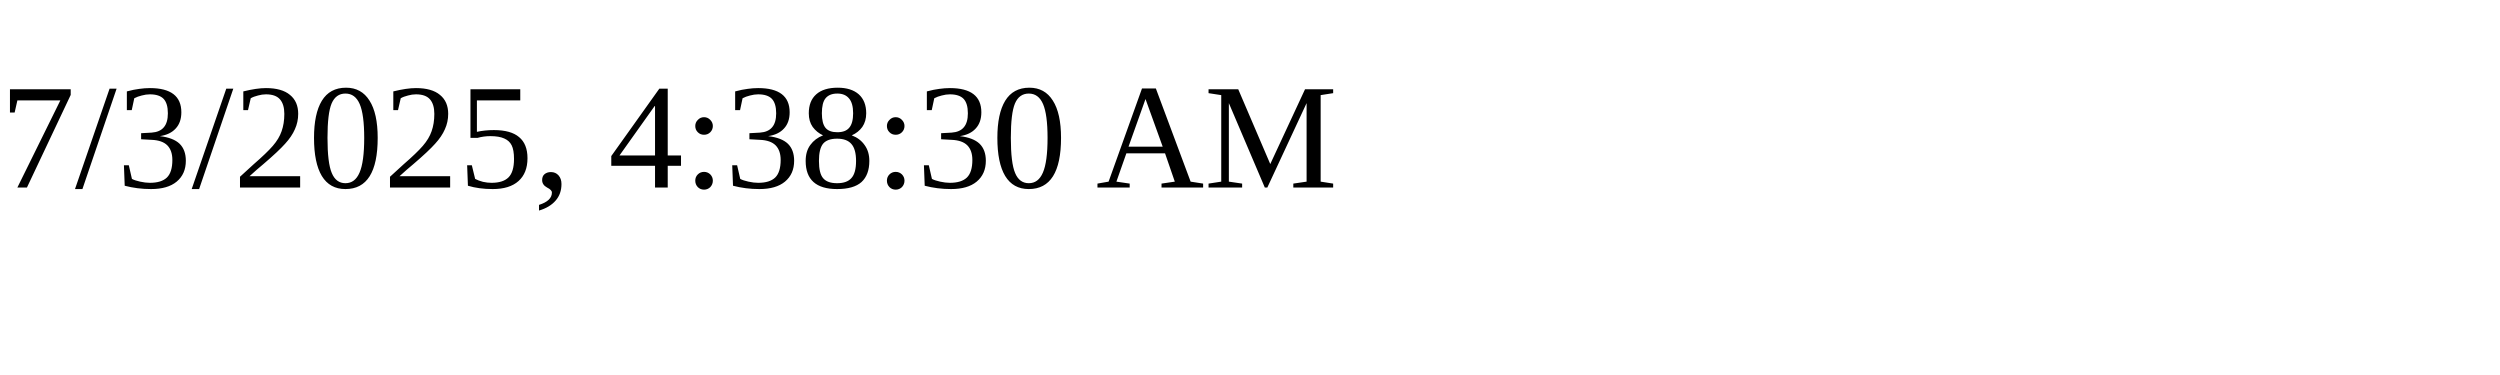
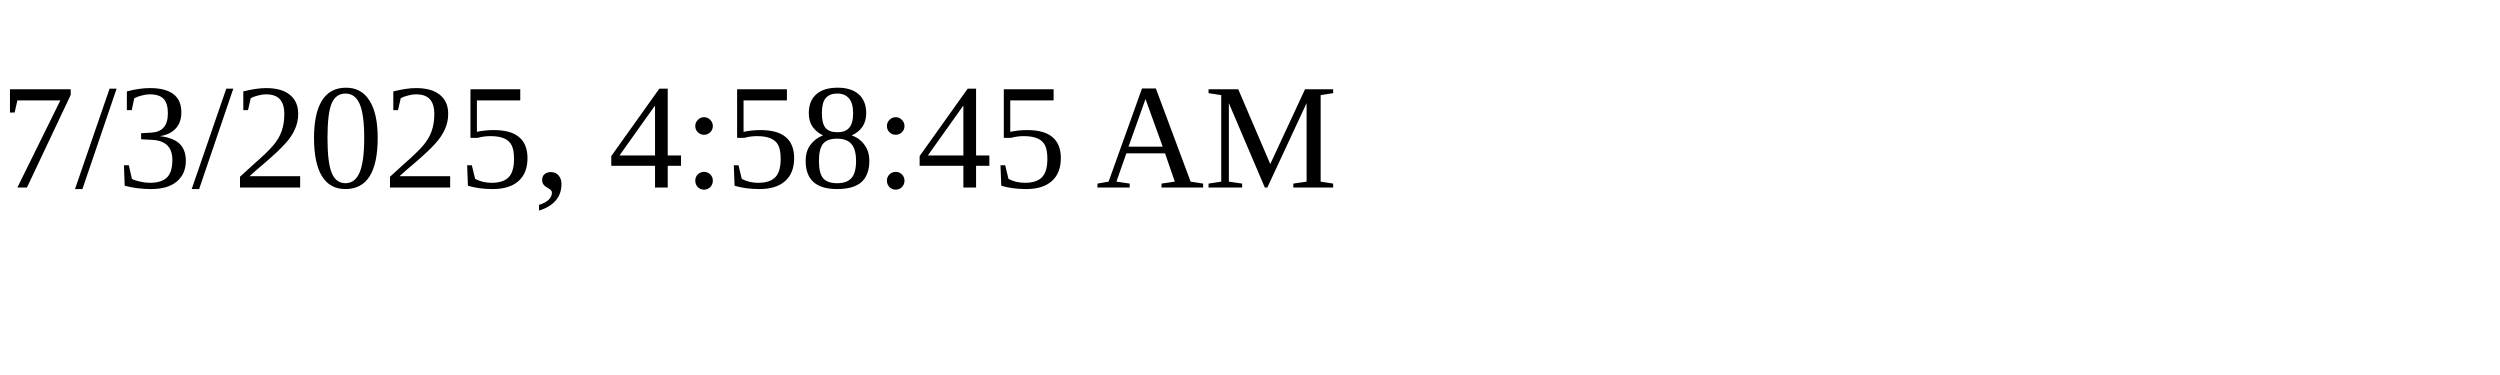
<svg xmlns="http://www.w3.org/2000/svg" height="30" width="200">
-   <text x="0" y="15">7/3/2025, 4:38:30 AM</text>
+   <text x="0" y="15">7/3/2025, 4:58:45 AM</text>
</svg>
